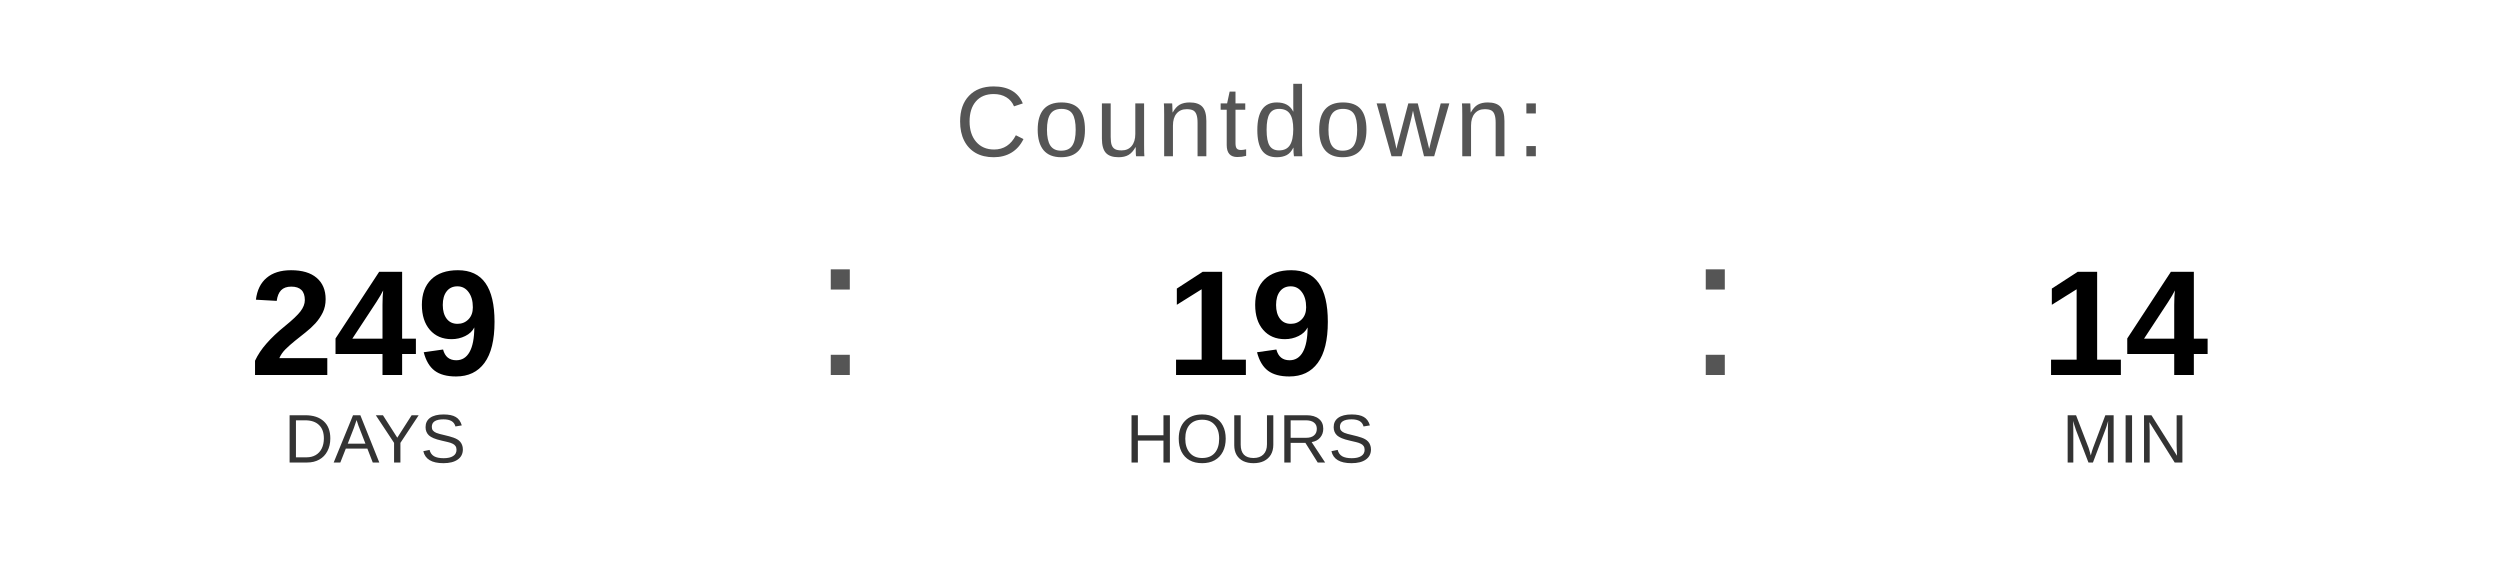
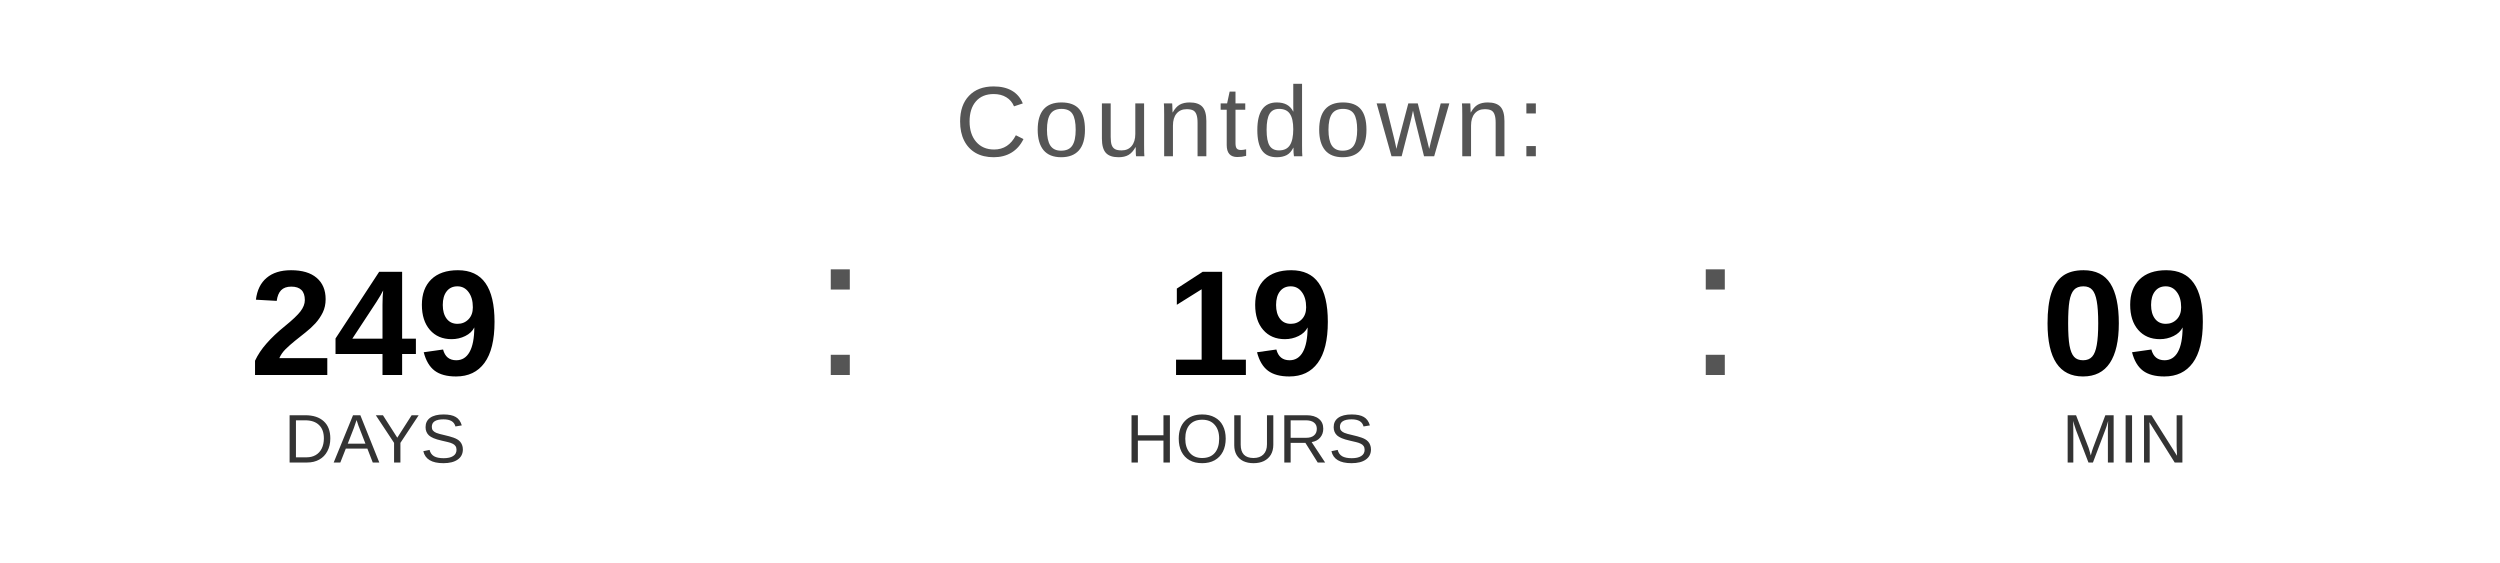
<svg xmlns="http://www.w3.org/2000/svg" width="400" height="90" viewBox="0 0 400 90">
  <text x="200" y="25" font-family="Arial, Helvetica, sans-serif" font-size="16" fill="#555555" text-anchor="middle" letter-spacing="1">
    Countdown:
  </text>
  <text x="60" y="60" font-family="Arial, Helvetica, sans-serif" font-size="24" font-weight="bold" fill="#000000" text-anchor="middle">249</text>
  <text x="60" y="74" font-family="Arial, Helvetica, sans-serif" font-size="11" fill="#333333" text-anchor="middle">DAYS</text>
  <text x="130" y="60" font-family="Arial, sans-serif" font-size="32" fill="#555555">:</text>
  <text x="200" y="60" font-family="Arial, Helvetica, sans-serif" font-size="24" font-weight="bold" fill="#000000" text-anchor="middle">19</text>
  <text x="200" y="74" font-family="Arial, Helvetica, sans-serif" font-size="11" fill="#333333" text-anchor="middle">HOURS</text>
  <text x="270" y="60" font-family="Arial, sans-serif" font-size="32" fill="#555555">:</text>
-   <text x="340" y="60" font-family="Arial, Helvetica, sans-serif" font-size="24" font-weight="bold" fill="#000000" text-anchor="middle">14</text>
+   <text x="340" y="60" font-family="Arial, Helvetica, sans-serif" font-size="24" font-weight="bold" fill="#000000" text-anchor="middle">09</text>
  <text x="340" y="74" font-family="Arial, Helvetica, sans-serif" font-size="11" fill="#333333" text-anchor="middle">MIN</text>
</svg>
